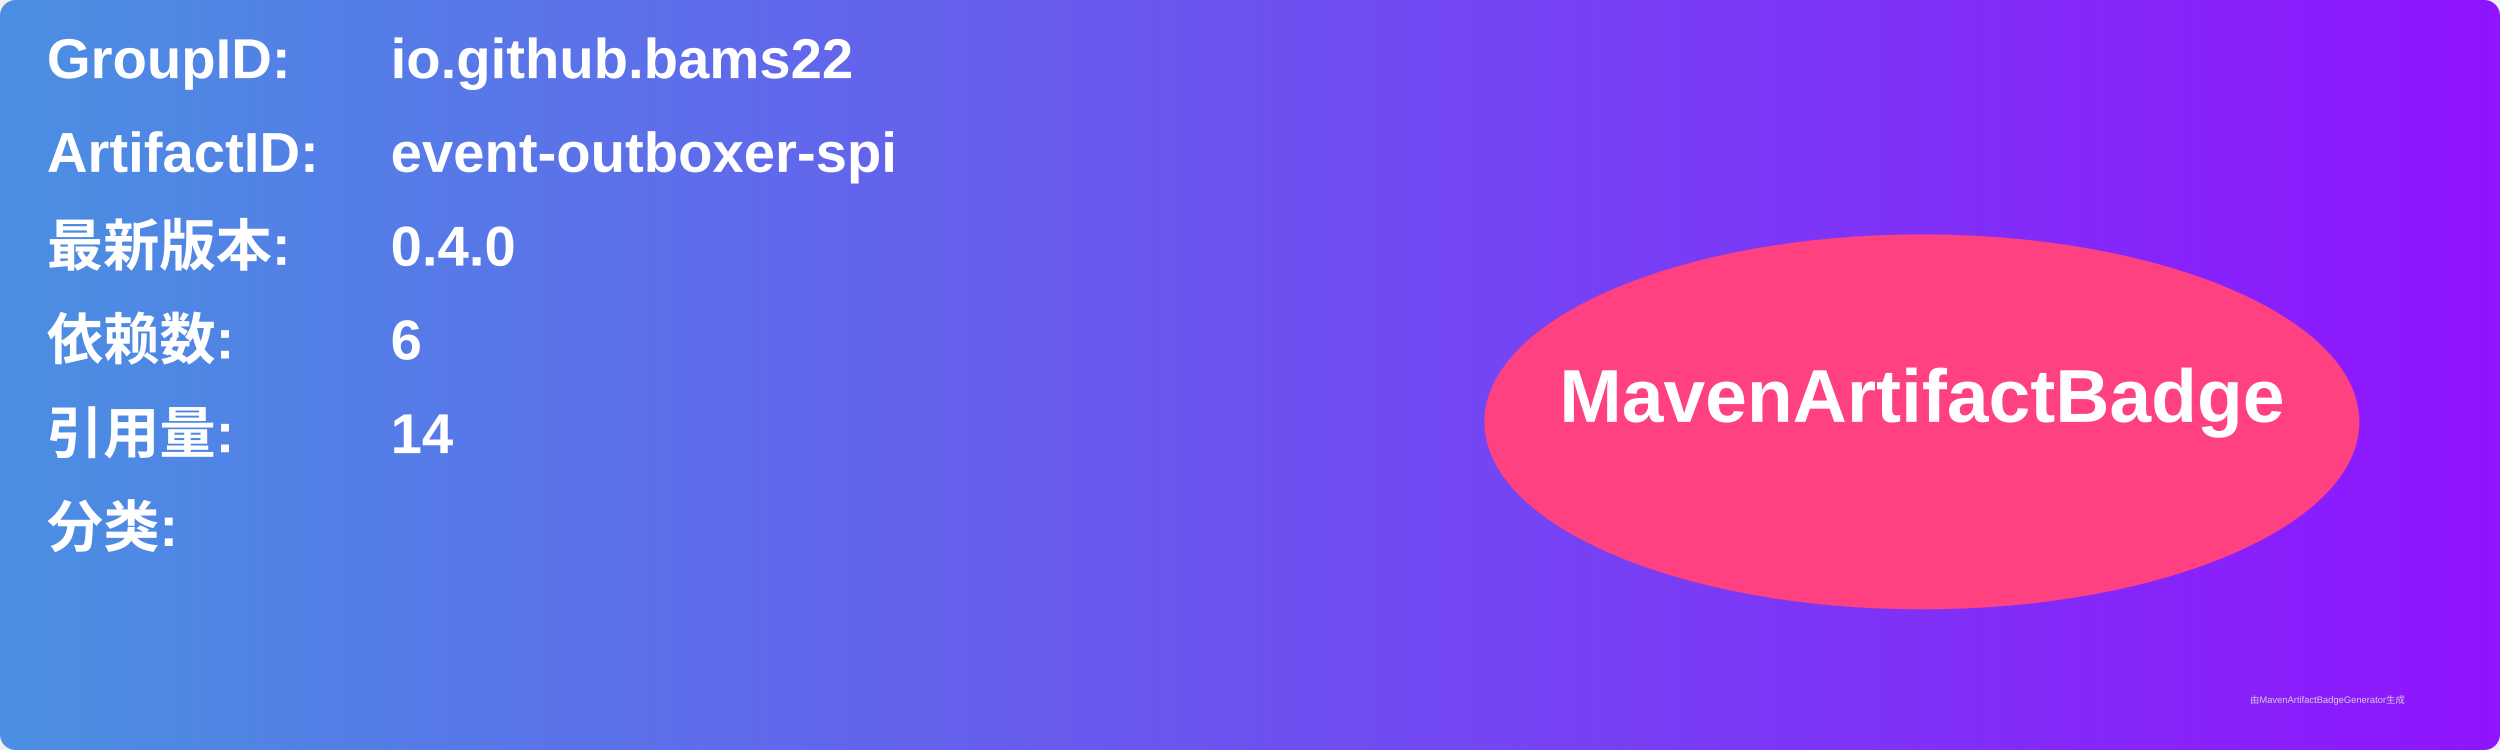
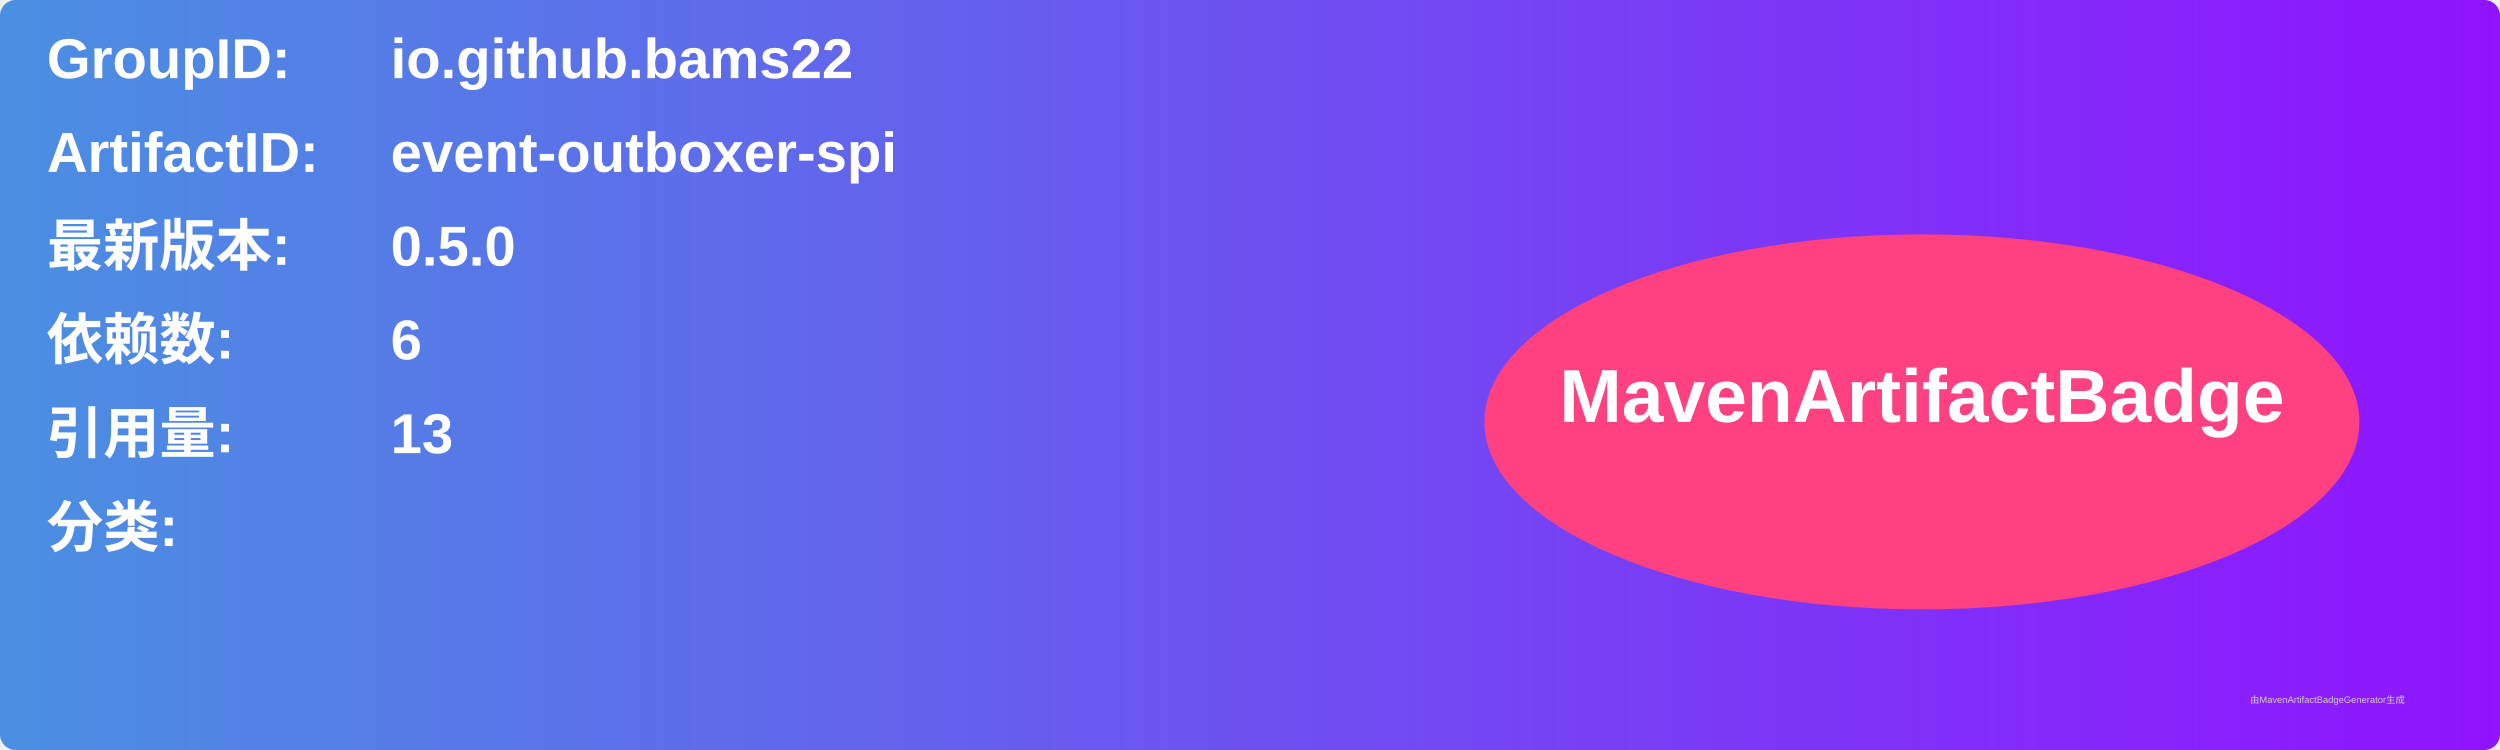
<svg xmlns="http://www.w3.org/2000/svg" width="800" height="240" viewBox="0 0 800 240">
  <linearGradient id="grad" x1="0%" y1="0%" x2="100%" y2="0%">
    <stop offset="0%" stop-color="#4a90e2" />
    <stop offset="100%" stop-color="#9013fe" />
  </linearGradient>
  <rect width="100%" height="100%" rx="5" ry="5" fill="url(#grad)" />
  <g transform="translate(15, 15)">
    <text x="0" y="10" font-family="Arial" font-size="18" fill="white" font-weight="bold" width="260">GroupID:</text>
    <text x="110" y="10" font-family="Arial" font-size="18" fill="white" font-weight="bold" width="460">io.github.bams22</text>
    <text x="0" y="40" font-family="Arial" font-size="18" fill="white" font-weight="bold" width="260">ArtifactID:</text>
    <text x="110" y="40" font-family="Arial" font-size="18" fill="white" font-weight="bold" width="460">event-outboxer-spi</text>
    <text x="0" y="70" font-family="Arial" font-size="18" fill="white" font-weight="bold">最新版本:</text>
    <text x="110" y="70" font-family="Arial" font-size="18" fill="white" font-weight="bold">
-       <tspan font-weight="bold">0.4.0</tspan>
+       <tspan font-weight="bold">0.5.0</tspan>
    </text>
    <text x="0" y="100" font-family="Arial" font-size="18" fill="white" font-weight="bold">依赖数: </text>
    <text x="110" y="100" font-family="Arial" font-size="18" fill="white">
      <tspan font-weight="bold">6</tspan>
    </text>
    <text x="0" y="130" font-family="Arial" font-size="18" fill="white" font-weight="bold">引用量: </text>
    <text x="110" y="130" font-family="Arial" font-size="18" fill="white">
-       <tspan font-weight="bold">14</tspan>
+       <tspan font-weight="bold">13</tspan>
    </text>
    <text x="0" y="160" font-family="Arial" font-size="18" fill="white" font-weight="bold">分类:</text>
    <text x="10" y="190" font-family="Arial" font-size="10" fill="white">
      <tspan font-weight="bold" />
    </text>
    <ellipse cx="600" cy="120" rx="140" ry="60" fill="#ff4081" />
    <text x="600" y="120" text-anchor="middle" font-family="Arial" font-size="24" fill="white" font-weight="bold">MavenArtifactBadge</text>
  </g>
  <text x="720" y="225" font-family="Arial" font-size="3" fill="#d0d0d0">由MavenArtifactBadgeGenerator生成</text>
</svg>
